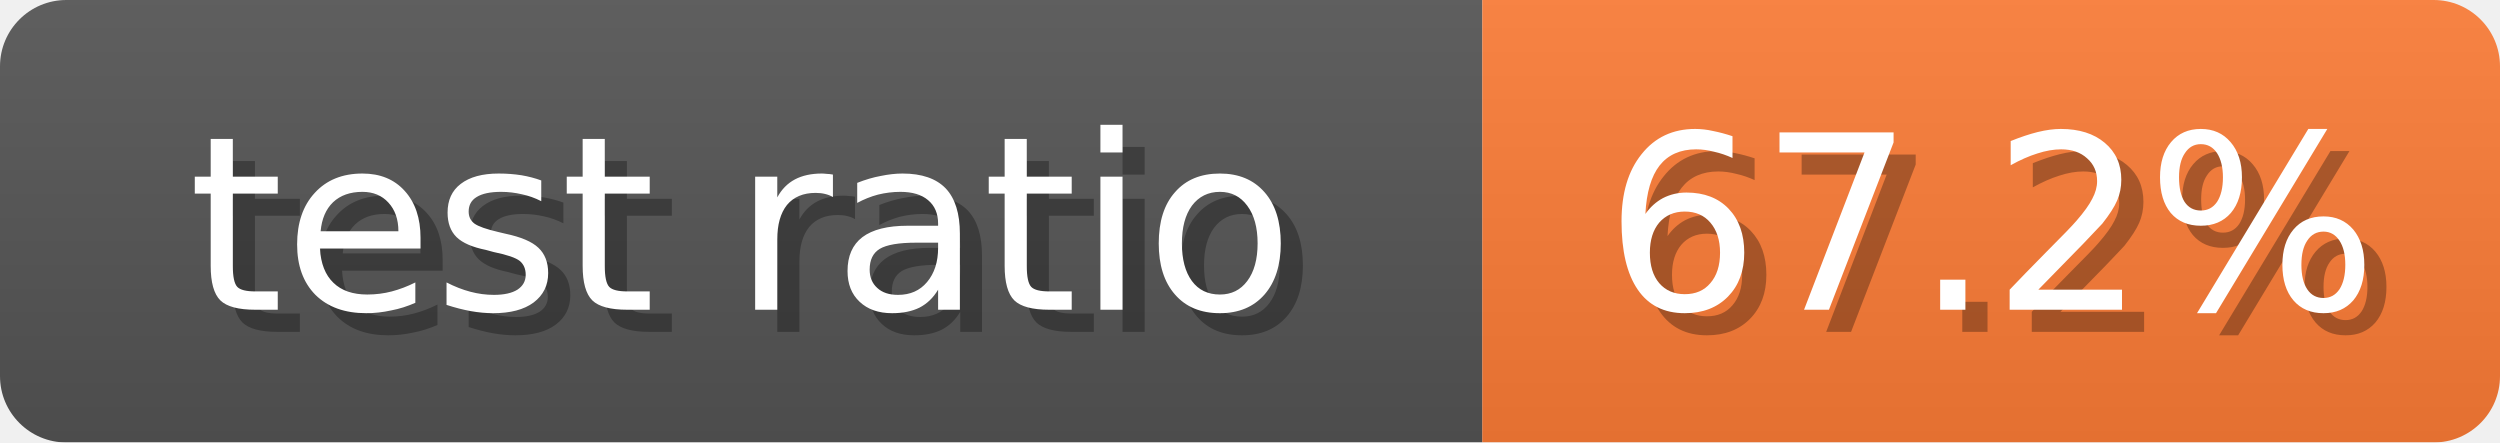
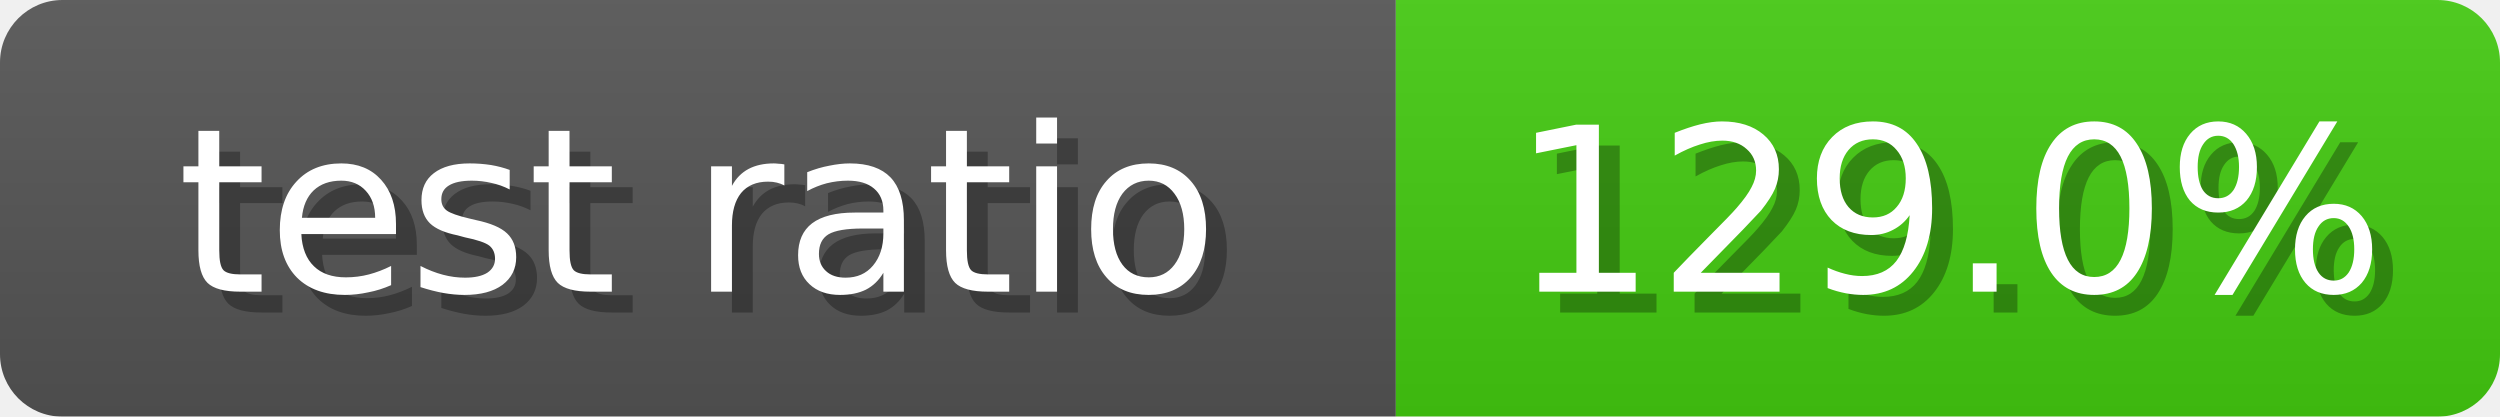
- <svg xmlns="http://www.w3.org/2000/svg" width="113" height="20">
+ <svg xmlns="http://www.w3.org/2000/svg" width="120" height="20">
  <linearGradient id="b" x2="0" y2="100%">
    <stop offset="0" stop-color="#bbb" stop-opacity=".1" />
    <stop offset="1" stop-opacity=".1" />
  </linearGradient>
  <mask id="anybadge_6">
-     <rect width="113" height="20" rx="3" fill="#fff" />
+     <rect width="120" height="20" rx="3" fill="#fff" />
  </mask>
  <g mask="url(#anybadge_6)">
    <path fill="#555" d="M0 0h67v20H0z" />
-     <path fill="#FE7D37" d="M67 0h46v20H67z" />
-     <path fill="url(#b)" d="M0 0h113v20H0z" />
+     <path fill="#4C1" d="M67 0h53v20H67z" />
+     <path fill="url(#b)" d="M0 0h120v20H0z" />
  </g>
  <g fill="#fff" text-anchor="middle" font-family="DejaVu Sans,Verdana,Geneva,sans-serif" font-size="11">
    <text x="34.5" y="15" fill="#010101" fill-opacity=".3">test ratio</text>
    <text x="33.5" y="14">test ratio</text>
  </g>
  <g fill="#fff" text-anchor="middle" font-family="DejaVu Sans,Verdana,Geneva,sans-serif" font-size="11">
-     <text x="91.0" y="15" fill="#010101" fill-opacity=".3">67.2%</text>
-     <text x="90.0" y="14">67.2%</text>
+     <text x="94.5" y="15" fill="#010101" fill-opacity=".3">129.0%</text>
+     <text x="93.5" y="14">129.0%</text>
  </g>
</svg>
